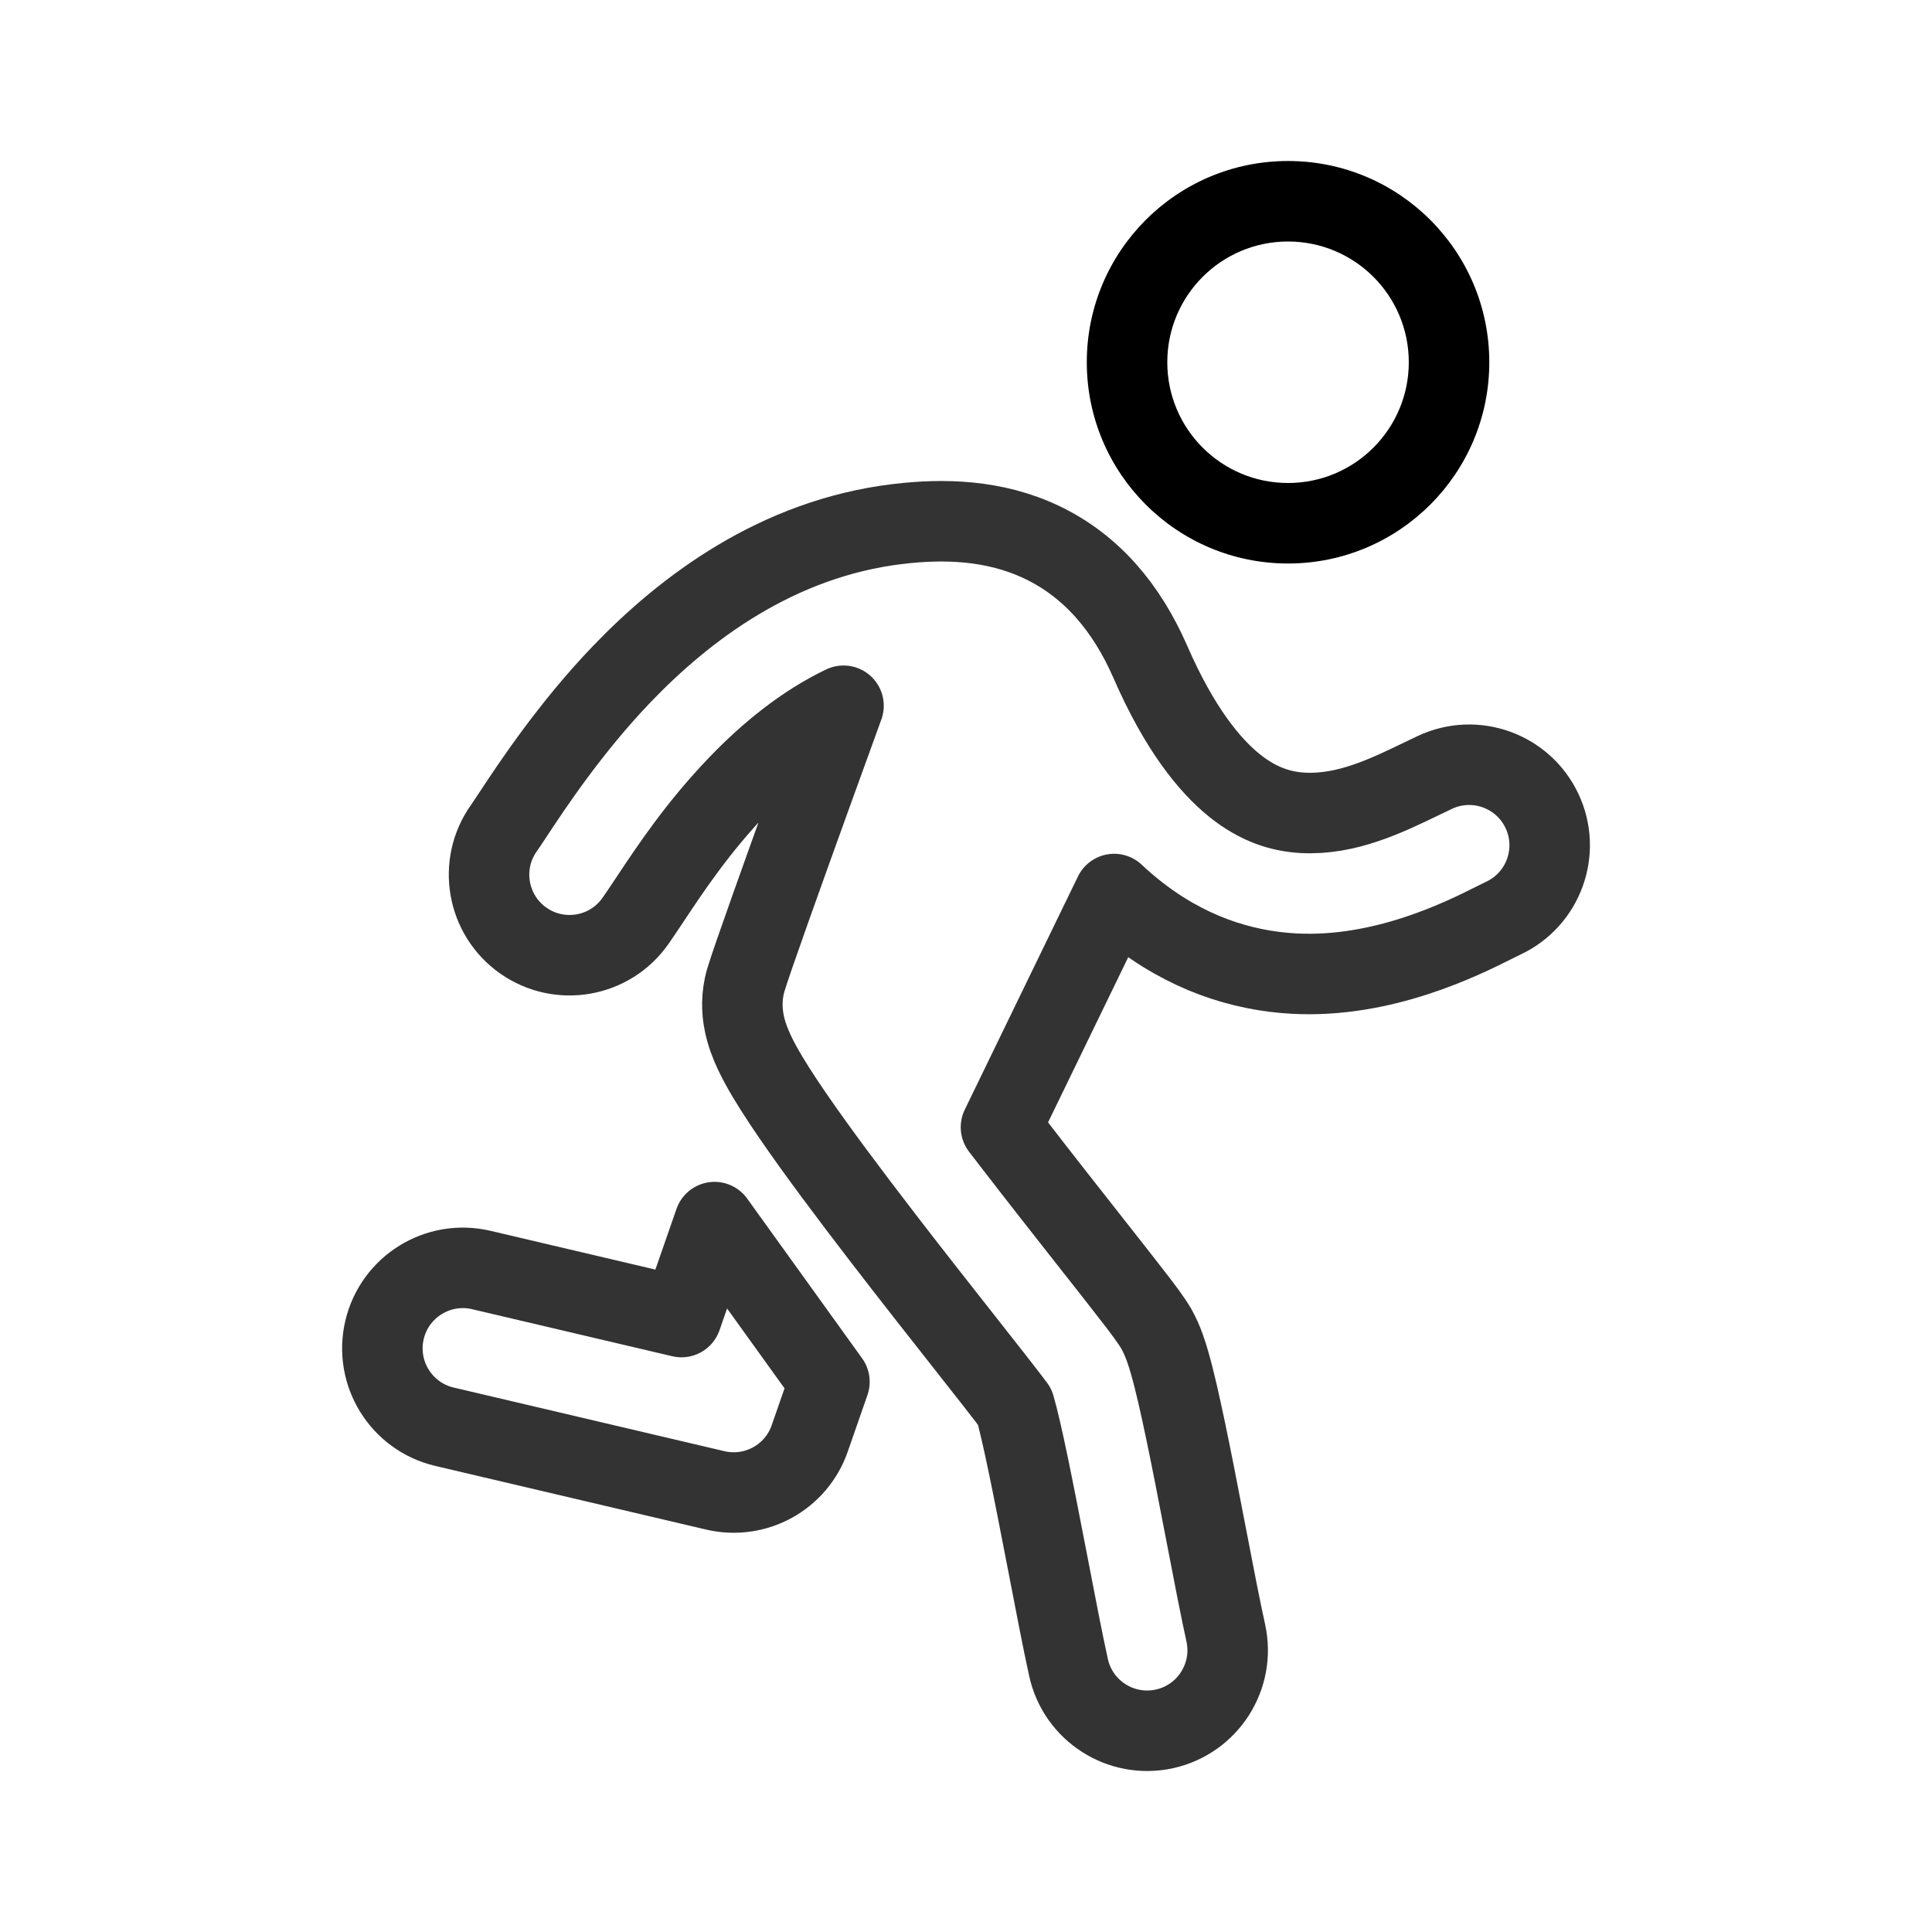
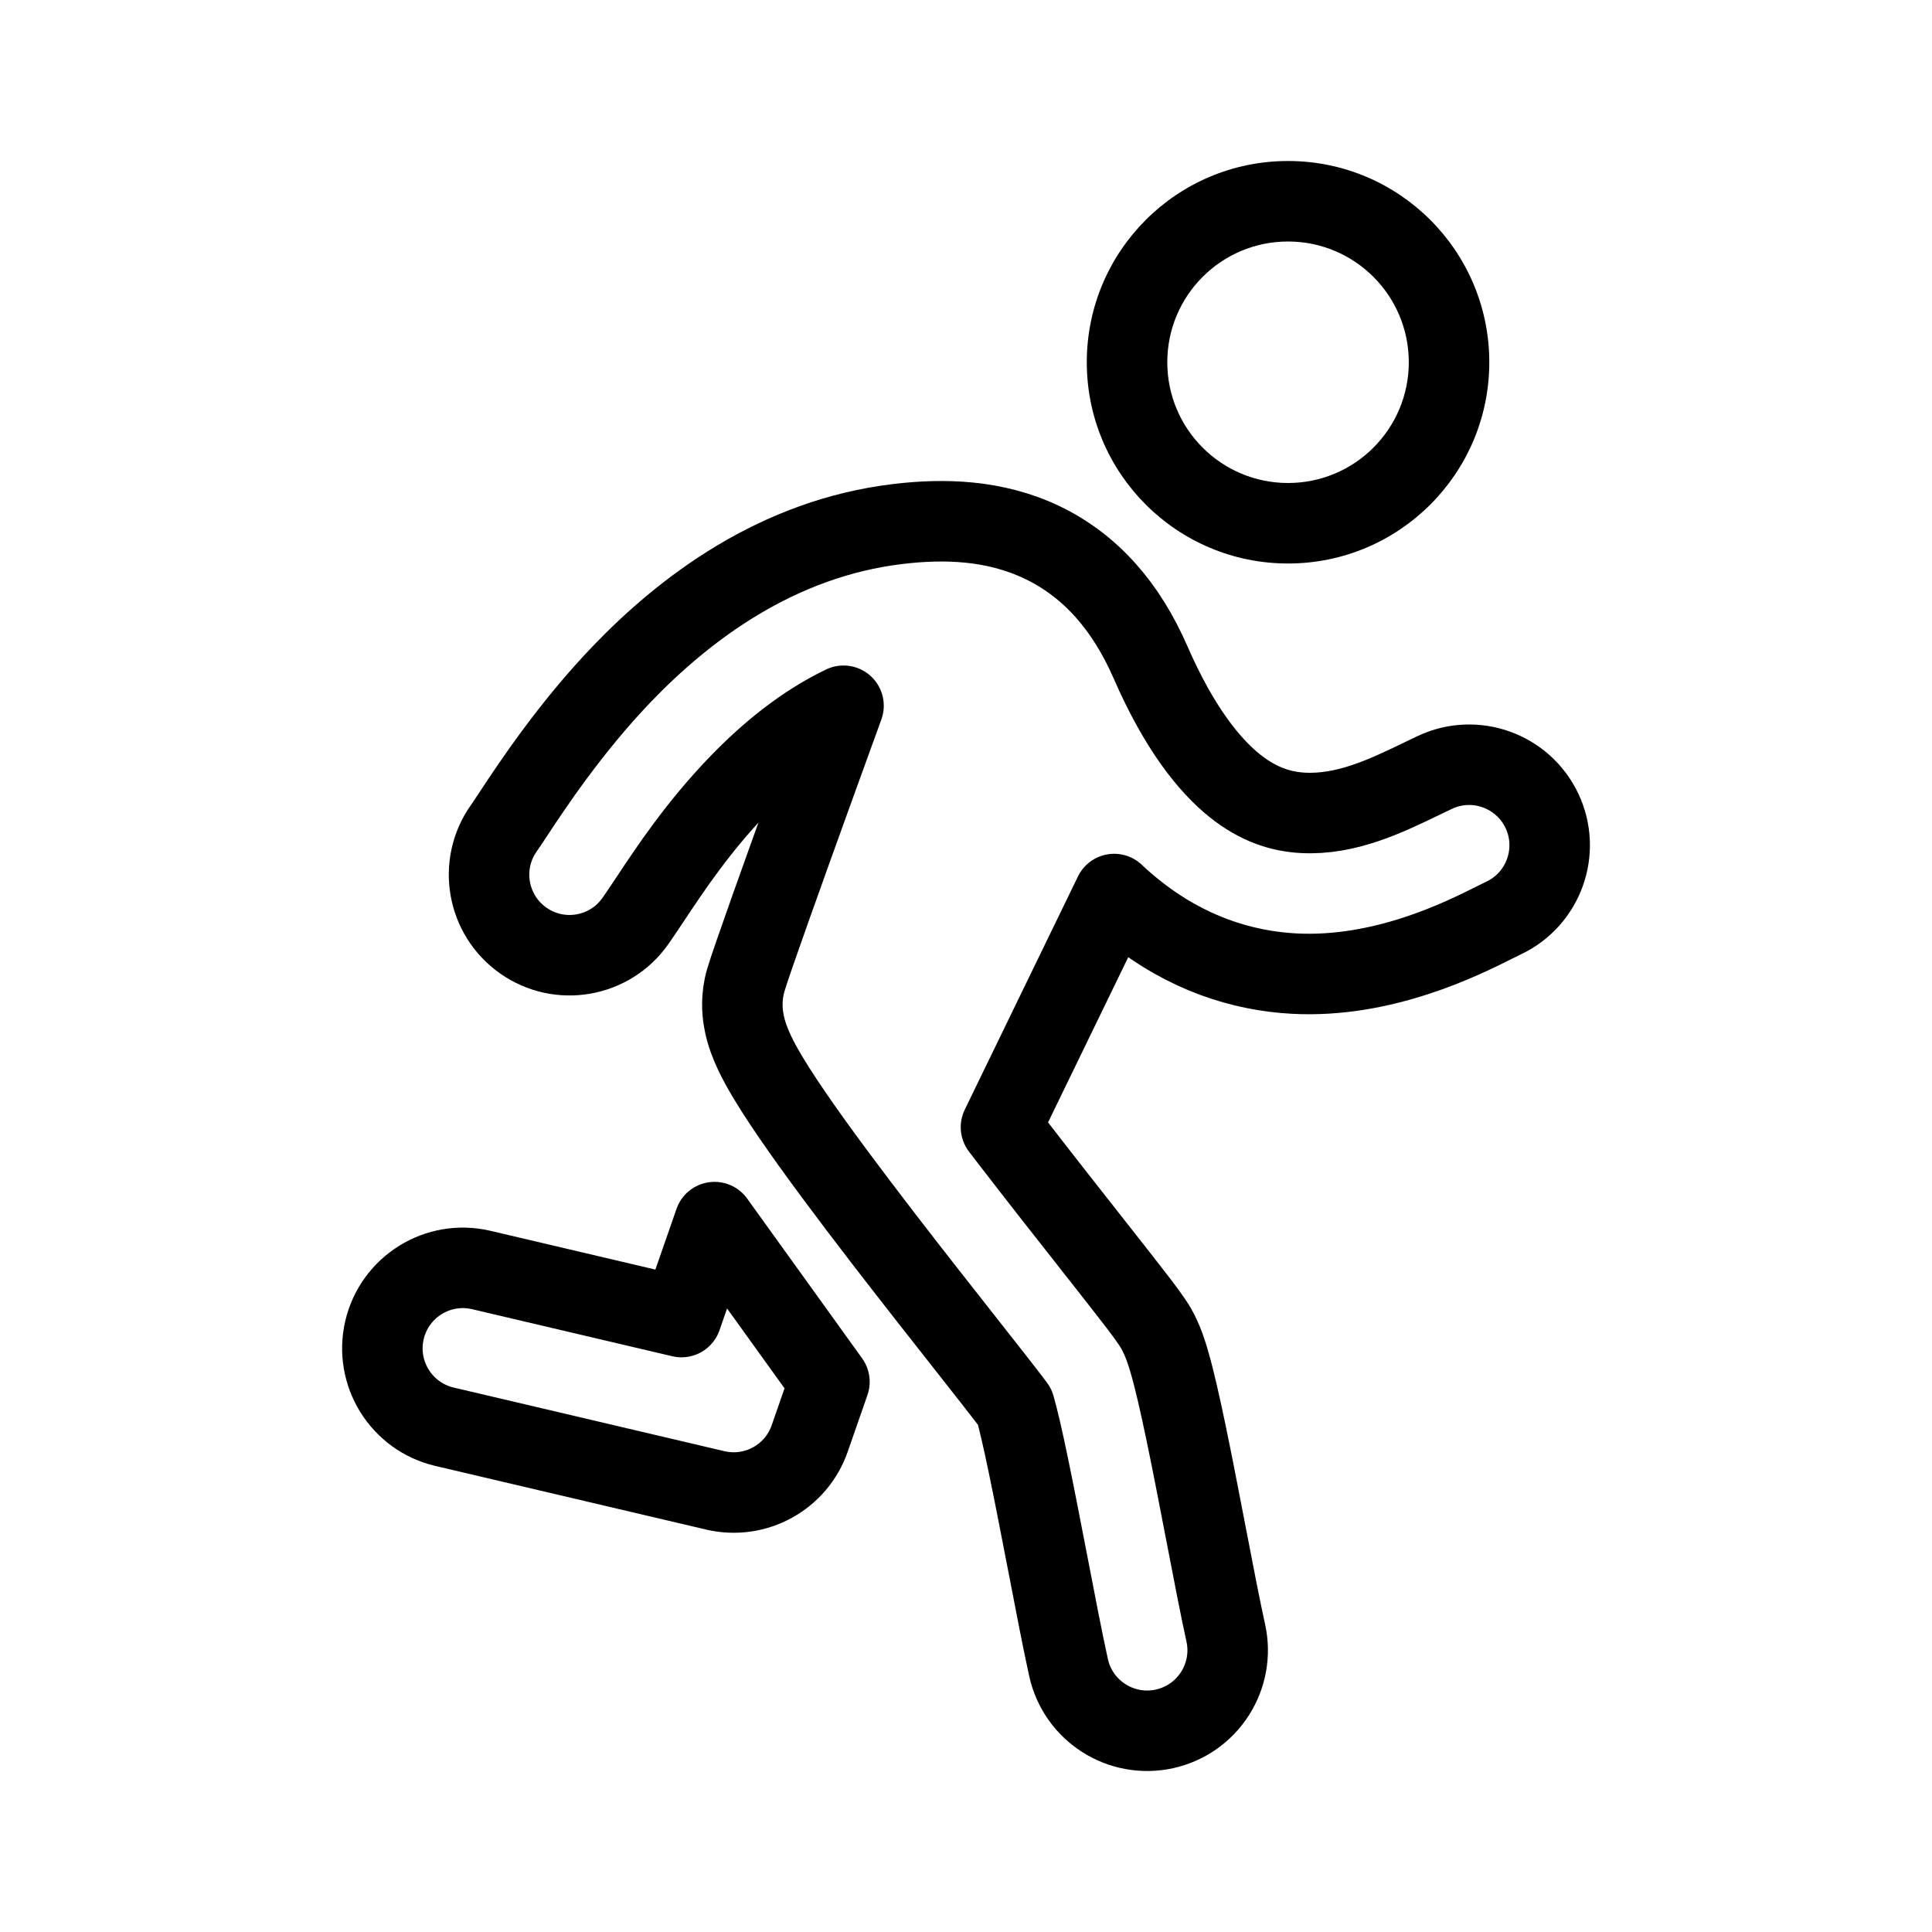
<svg xmlns="http://www.w3.org/2000/svg" width="48" height="48" viewBox="0 0 48 48" fill="none">
-   <path d="M27.681 22.212C27.841 22.363 28.005 22.506 28.172 22.639C29.462 23.674 30.841 24.119 32.154 24.189C34.364 24.307 36.33 23.321 37.129 22.92C37.219 22.875 37.295 22.837 37.354 22.809C38.353 22.338 38.781 21.146 38.31 20.147C37.838 19.148 36.647 18.72 35.648 19.191C35.538 19.243 35.427 19.297 35.314 19.351C34.43 19.778 33.447 20.252 32.367 20.195C31.842 20.166 31.276 20.001 30.675 19.519C30.05 19.017 29.303 18.104 28.581 16.447C27.995 15.105 27.124 14.065 25.886 13.474C24.7 12.909 23.438 12.884 22.313 13.018C19.298 13.376 17.007 15.124 15.449 16.747C14.166 18.084 13.209 19.534 12.74 20.245C12.644 20.39 12.569 20.504 12.515 20.58C11.879 21.483 12.096 22.731 12.999 23.367C13.902 24.003 15.15 23.787 15.786 22.883C15.897 22.725 16.02 22.54 16.157 22.334C16.657 21.581 17.342 20.551 18.335 19.517C19.117 18.702 19.993 17.997 20.957 17.534C20.734 18.148 20.481 18.847 20.224 19.556C19.485 21.602 18.661 23.897 18.528 24.356C18.406 24.776 18.444 25.134 18.472 25.313C18.503 25.515 18.557 25.686 18.6 25.806C18.685 26.044 18.798 26.27 18.898 26.453C19.102 26.828 19.382 27.261 19.683 27.7C20.293 28.591 21.115 29.686 21.93 30.746C22.649 31.681 23.383 32.612 23.986 33.378L24.227 33.685C24.551 34.096 24.822 34.441 25.021 34.7C25.111 34.816 25.172 34.898 25.211 34.95C25.25 35.083 25.299 35.276 25.358 35.529C25.475 36.032 25.609 36.686 25.751 37.405C25.843 37.867 25.938 38.36 26.032 38.847C26.221 39.83 26.406 40.79 26.548 41.432C26.786 42.51 27.854 43.191 28.933 42.953C30.011 42.714 30.692 41.647 30.454 40.568C30.323 39.978 30.157 39.118 29.976 38.176C29.879 37.674 29.778 37.149 29.676 36.63C29.532 35.904 29.387 35.195 29.254 34.623C29.188 34.339 29.12 34.067 29.052 33.834C29.003 33.665 28.9 33.315 28.726 33.01C28.601 32.794 28.362 32.482 28.2 32.272L28.19 32.26C27.976 31.981 27.692 31.62 27.371 31.211L27.127 30.902L27.127 30.901C26.523 30.134 25.805 29.222 25.1 28.306C25.022 28.206 24.945 28.105 24.869 28.005L27.681 22.212Z" stroke="#333333" stroke-width="2" stroke-linecap="round" stroke-linejoin="round" />
-   <path d="M20.607 34.331L17.752 30.363L16.931 32.722L11.958 31.553C10.883 31.3 9.806 31.967 9.553 33.042C9.301 34.118 9.968 35.194 11.043 35.447L17.771 37.028C18.768 37.262 19.781 36.706 20.117 35.738L20.607 34.331Z" stroke="#333333" stroke-width="2" stroke-linecap="round" stroke-linejoin="round" />
+   <path d="M27.681 22.212C27.841 22.363 28.005 22.506 28.172 22.639C29.462 23.674 30.841 24.119 32.154 24.189C34.364 24.307 36.33 23.321 37.129 22.92C37.219 22.875 37.295 22.837 37.354 22.809C38.353 22.338 38.781 21.146 38.31 20.147C37.838 19.148 36.647 18.72 35.648 19.191C35.538 19.243 35.427 19.297 35.314 19.351C34.43 19.778 33.447 20.252 32.367 20.195C31.842 20.166 31.276 20.001 30.675 19.519C30.05 19.017 29.303 18.104 28.581 16.447C27.995 15.105 27.124 14.065 25.886 13.474C24.7 12.909 23.438 12.884 22.313 13.018C19.298 13.376 17.007 15.124 15.449 16.747C14.166 18.084 13.209 19.534 12.74 20.245C12.644 20.39 12.569 20.504 12.515 20.58C11.879 21.483 12.096 22.731 12.999 23.367C13.902 24.003 15.15 23.787 15.786 22.883C15.897 22.725 16.02 22.54 16.157 22.334C16.657 21.581 17.342 20.551 18.335 19.517C19.117 18.702 19.993 17.997 20.957 17.534C20.734 18.148 20.481 18.847 20.224 19.556C19.485 21.602 18.661 23.897 18.528 24.356C18.406 24.776 18.444 25.134 18.472 25.313C18.503 25.515 18.557 25.686 18.6 25.806C18.685 26.044 18.798 26.27 18.898 26.453C19.102 26.828 19.382 27.261 19.683 27.7C20.293 28.591 21.115 29.686 21.93 30.746C22.649 31.681 23.383 32.612 23.986 33.378L24.227 33.685C24.551 34.096 24.822 34.441 25.021 34.7C25.111 34.816 25.172 34.898 25.211 34.95C25.25 35.083 25.299 35.276 25.358 35.529C25.475 36.032 25.609 36.686 25.751 37.405C25.843 37.867 25.938 38.36 26.032 38.847C26.221 39.83 26.406 40.79 26.548 41.432C26.786 42.51 27.854 43.191 28.933 42.953C30.011 42.714 30.692 41.647 30.454 40.568C30.323 39.978 30.157 39.118 29.976 38.176C29.879 37.674 29.778 37.149 29.676 36.63C29.532 35.904 29.387 35.195 29.254 34.623C29.188 34.339 29.12 34.067 29.052 33.834C29.003 33.665 28.9 33.315 28.726 33.01C28.601 32.794 28.362 32.482 28.2 32.272L28.19 32.26C27.976 31.981 27.692 31.62 27.371 31.211L27.127 30.902L27.127 30.901C26.523 30.134 25.805 29.222 25.1 28.306C25.022 28.206 24.945 28.105 24.869 28.005L27.681 22.212Z" stroke="black" stroke-width="2" stroke-linecap="round" stroke-linejoin="round" />
+   <path d="M20.607 34.331L17.752 30.363L16.931 32.722L11.958 31.553C10.883 31.3 9.806 31.967 9.553 33.042C9.301 34.118 9.968 35.194 11.043 35.447L17.771 37.028C18.768 37.262 19.781 36.706 20.117 35.738L20.607 34.331Z" stroke="black" stroke-width="2" stroke-linecap="round" stroke-linejoin="round" />
  <path fill-rule="evenodd" clip-rule="evenodd" d="M32.001 12C33.658 12 35.001 10.657 35.001 9C35.001 7.343 33.658 6 32.001 6C30.344 6 29.001 7.343 29.001 9C29.001 10.657 30.344 12 32.001 12ZM32.001 14C34.762 14 37.001 11.761 37.001 9C37.001 6.239 34.762 4 32.001 4C29.239 4 27.001 6.239 27.001 9C27.001 11.761 29.239 14 32.001 14Z" fill="currentColor" />
</svg>
